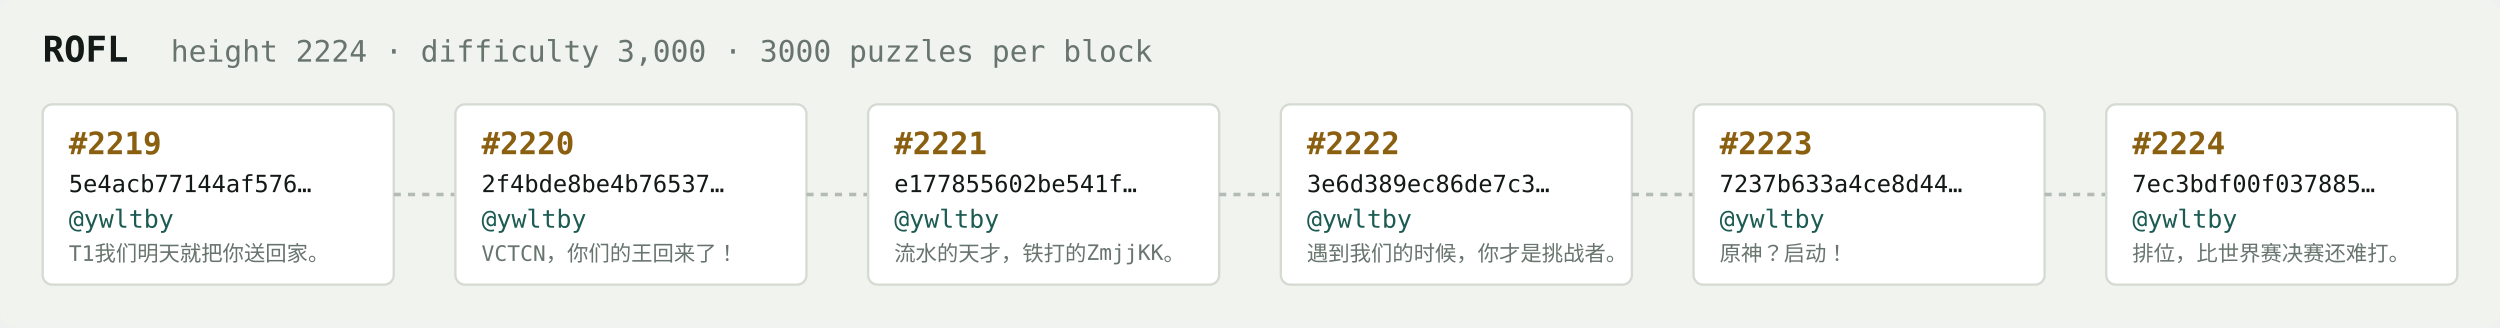
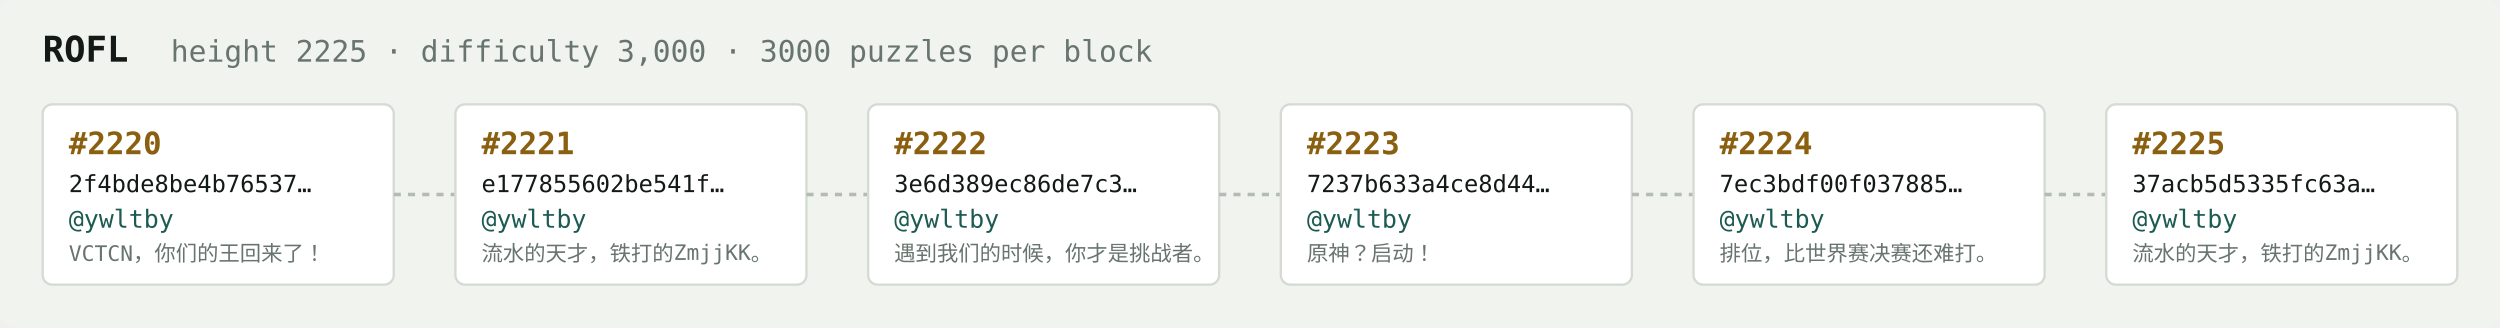
<svg xmlns="http://www.w3.org/2000/svg" width="1054" height="138" viewBox="0 0 1054 138" font-family="ui-monospace,SFMono-Regular,Menlo,monospace">
  <rect fill="#f1f3ef" width="1054" height="138" rx="6" />
  <text x="18" y="26" fill="#121916" font-size="15" font-weight="700">ROFL</text>
-   <text x="72" y="26" fill="#68746e" font-size="12.5">height 2224 · difficulty 3,000 · 3000 puzzles per block</text>
+   <text x="72" y="26" fill="#68746e" font-size="12.5">height 2225 · difficulty 3,000 · 3000 puzzles per block</text>
  <rect x="18" y="44" width="148" height="76" rx="4" fill="#ffffff" stroke="#d5dbd2" stroke-width="1" />
-   <text x="29" y="65" fill="#8a5f10" font-size="13" font-weight="700">#2219</text>
-   <text x="29" y="81" fill="#121916" font-size="10">5e4acb77144af576…</text>
+   <text x="29" y="65" fill="#8a5f10" font-size="13" font-weight="700">#2220</text>
+   <text x="29" y="81" fill="#121916" font-size="10">2f4bde8be4b76537…</text>
  <text x="29" y="96" fill="#1c5b52" font-size="10.5">@ywltby</text>
-   <text x="29" y="110" fill="#68746e" font-size="9">T1我们明天就把你送回家。</text>
+   <text x="29" y="110" fill="#68746e" font-size="9">VCTCN，你们的王回来了！</text>
  <line x1="166" y1="82.0" x2="192" y2="82.0" stroke="#b3bcb4" stroke-width="1.5" stroke-dasharray="3 3" />
  <rect x="192" y="44" width="148" height="76" rx="4" fill="#ffffff" stroke="#d5dbd2" stroke-width="1" />
-   <text x="203" y="65" fill="#8a5f10" font-size="13" font-weight="700">#2220</text>
-   <text x="203" y="81" fill="#121916" font-size="10">2f4bde8be4b76537…</text>
+   <text x="203" y="65" fill="#8a5f10" font-size="13" font-weight="700">#2221</text>
+   <text x="203" y="81" fill="#121916" font-size="10">e177855602be541f…</text>
  <text x="203" y="96" fill="#1c5b52" font-size="10.5">@ywltby</text>
-   <text x="203" y="110" fill="#68746e" font-size="9">VCTCN，你们的王回来了！</text>
+   <text x="203" y="110" fill="#68746e" font-size="9">流水的天才，铁打的ZmjjKK。</text>
  <line x1="340" y1="82.0" x2="366" y2="82.0" stroke="#b3bcb4" stroke-width="1.5" stroke-dasharray="3 3" />
  <rect x="366" y="44" width="148" height="76" rx="4" fill="#ffffff" stroke="#d5dbd2" stroke-width="1" />
-   <text x="377" y="65" fill="#8a5f10" font-size="13" font-weight="700">#2221</text>
-   <text x="377" y="81" fill="#121916" font-size="10">e177855602be541f…</text>
+   <text x="377" y="65" fill="#8a5f10" font-size="13" font-weight="700">#2222</text>
+   <text x="377" y="81" fill="#121916" font-size="10">3e6d389ec86de7c3…</text>
  <text x="377" y="96" fill="#1c5b52" font-size="10.5">@ywltby</text>
-   <text x="377" y="110" fill="#68746e" font-size="9">流水的天才，铁打的ZmjjKK。</text>
+   <text x="377" y="110" fill="#68746e" font-size="9">遇到我们的时候，你才是挑战者。</text>
  <line x1="514" y1="82.0" x2="540" y2="82.0" stroke="#b3bcb4" stroke-width="1.5" stroke-dasharray="3 3" />
  <rect x="540" y="44" width="148" height="76" rx="4" fill="#ffffff" stroke="#d5dbd2" stroke-width="1" />
-   <text x="551" y="65" fill="#8a5f10" font-size="13" font-weight="700">#2222</text>
-   <text x="551" y="81" fill="#121916" font-size="10">3e6d389ec86de7c3…</text>
+   <text x="551" y="65" fill="#8a5f10" font-size="13" font-weight="700">#2223</text>
+   <text x="551" y="81" fill="#121916" font-size="10">7237b633a4ce8d44…</text>
  <text x="551" y="96" fill="#1c5b52" font-size="10.5">@ywltby</text>
-   <text x="551" y="110" fill="#68746e" font-size="9">遇到我们的时候，你才是挑战者。</text>
+   <text x="551" y="110" fill="#68746e" font-size="9">原神？启动！</text>
  <line x1="688" y1="82.0" x2="714" y2="82.0" stroke="#b3bcb4" stroke-width="1.5" stroke-dasharray="3 3" />
  <rect x="714" y="44" width="148" height="76" rx="4" fill="#ffffff" stroke="#d5dbd2" stroke-width="1" />
-   <text x="725" y="65" fill="#8a5f10" font-size="13" font-weight="700">#2223</text>
-   <text x="725" y="81" fill="#121916" font-size="10">7237b633a4ce8d44…</text>
+   <text x="725" y="65" fill="#8a5f10" font-size="13" font-weight="700">#2224</text>
+   <text x="725" y="81" fill="#121916" font-size="10">7ec3bdf00f037885…</text>
  <text x="725" y="96" fill="#1c5b52" font-size="10.5">@ywltby</text>
-   <text x="725" y="110" fill="#68746e" font-size="9">原神？启动！</text>
+   <text x="725" y="110" fill="#68746e" font-size="9">排位，比世界赛决赛还难打。</text>
  <line x1="862" y1="82.0" x2="888" y2="82.0" stroke="#b3bcb4" stroke-width="1.5" stroke-dasharray="3 3" />
  <rect x="888" y="44" width="148" height="76" rx="4" fill="#ffffff" stroke="#d5dbd2" stroke-width="1" />
-   <text x="899" y="65" fill="#8a5f10" font-size="13" font-weight="700">#2224</text>
-   <text x="899" y="81" fill="#121916" font-size="10">7ec3bdf00f037885…</text>
+   <text x="899" y="65" fill="#8a5f10" font-size="13" font-weight="700">#2225</text>
+   <text x="899" y="81" fill="#121916" font-size="10">37acb5d5335fc63a…</text>
  <text x="899" y="96" fill="#1c5b52" font-size="10.5">@ywltby</text>
-   <text x="899" y="110" fill="#68746e" font-size="9">排位，比世界赛决赛还难打。</text>
+   <text x="899" y="110" fill="#68746e" font-size="9">流水的天才，铁打的ZmjjKK。</text>
</svg>
